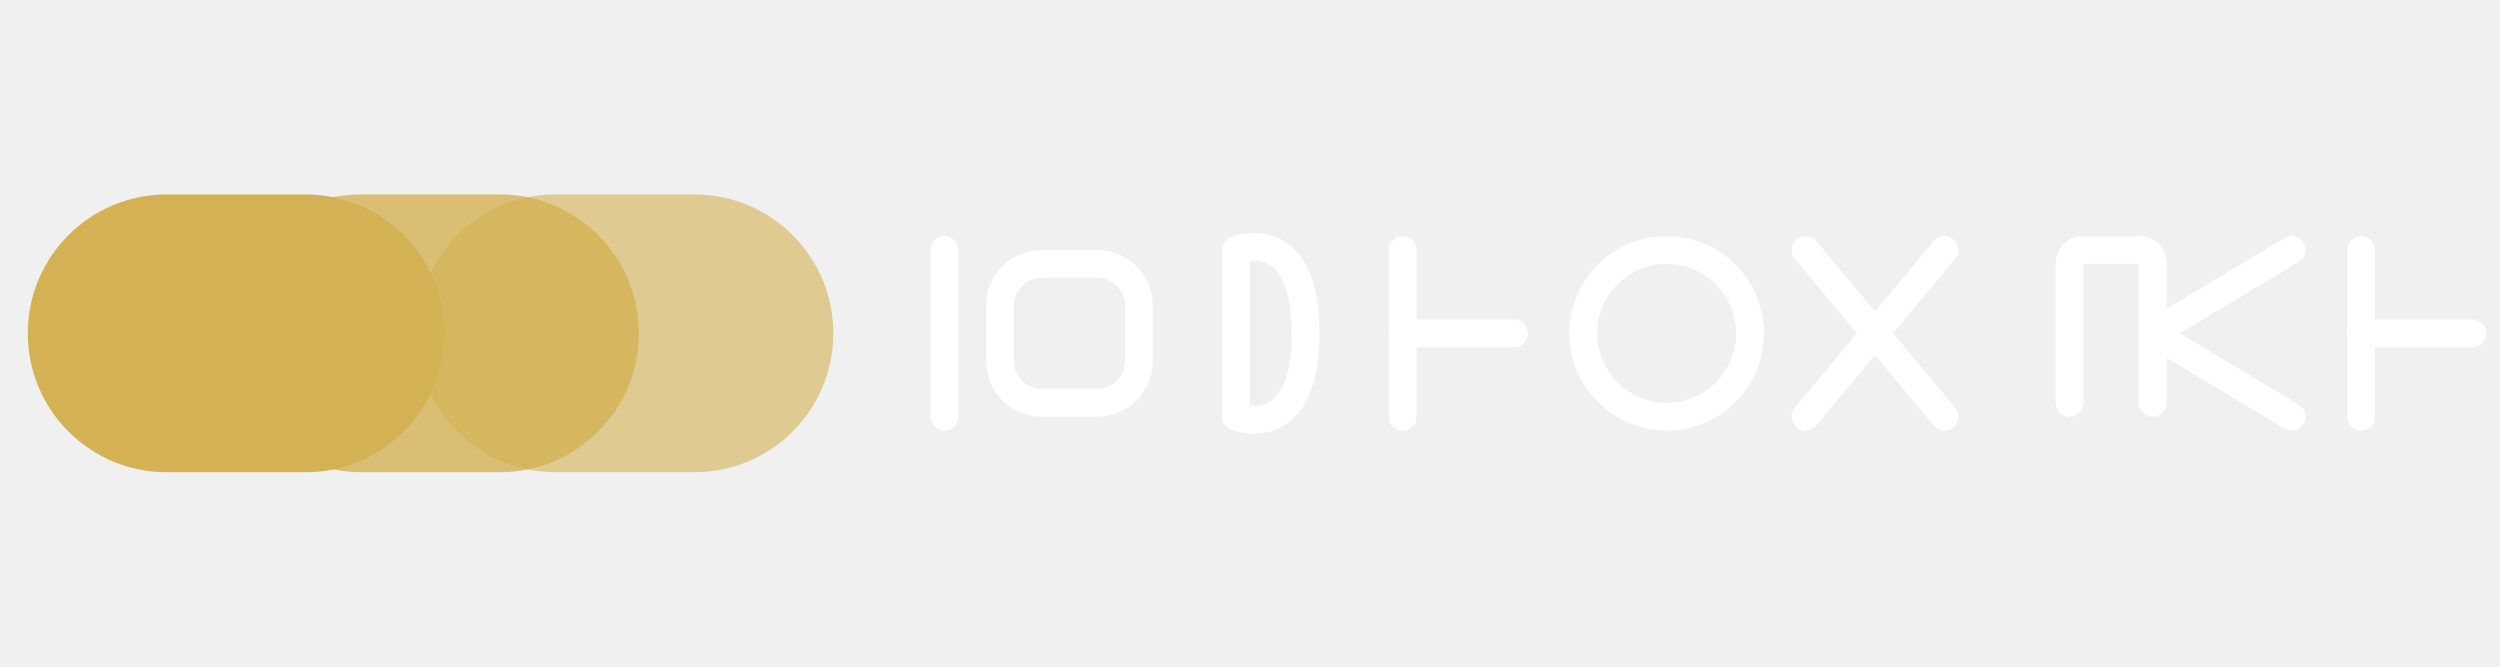
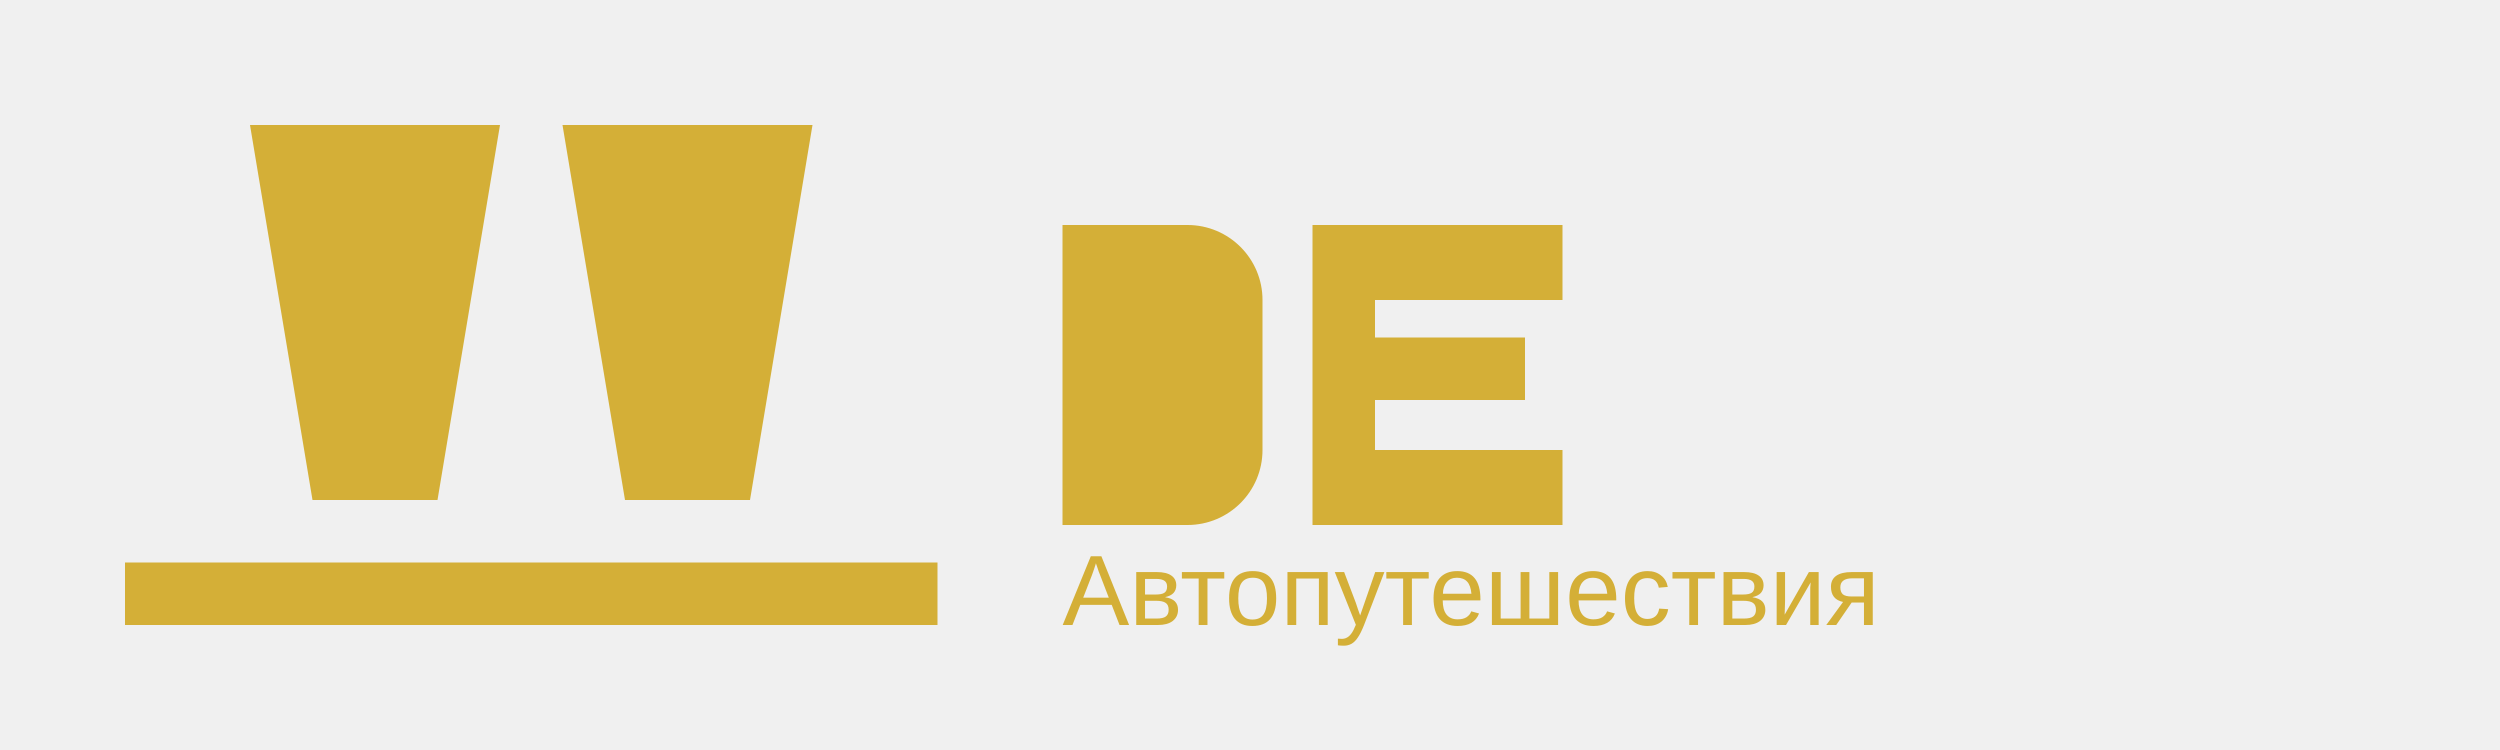
- <svg xmlns="http://www.w3.org/2000/svg" width="180" height="48" viewBox="0 0 180 48" fill="none">
-   <path d="M32 24C32 29.523 27.523 34 22 34H12C6.477 34 2 29.523 2 24C2 18.477 6.477 14 12 14H22C27.523 14 32 18.477 32 24Z" fill="#D4B254" />
-   <path d="M46 24C46 29.523 41.523 34 36 34H26C20.477 34 16 29.523 16 24C16 18.477 20.477 14 26 14H36C41.523 14 46 18.477 46 24Z" fill="#D4B254" fill-opacity="0.8" />
-   <path d="M60 24C60 29.523 55.523 34 50 34H40C34.477 34 30 29.523 30 24C30 18.477 34.477 14 40 14H50C55.523 14 60 18.477 60 24Z" fill="#D4B254" fill-opacity="0.6" />
-   <path d="M68 18V30" stroke="white" stroke-width="2" stroke-linecap="round" />
-   <path d="M72 22C72 20.343 73.343 19 75 19H79C80.657 19 82 20.343 82 22V26C82 27.657 80.657 29 79 29H75C73.343 29 72 27.657 72 26V22Z" stroke="white" stroke-width="2" />
-   <path d="M89 18L89 30" stroke="white" stroke-width="2" stroke-linecap="round" />
-   <path d="M89 18C89 18 94 16 94 24C94 32 89 30 89 30" stroke="white" stroke-width="2" stroke-linecap="round" />
-   <path d="M101 18V30" stroke="white" stroke-width="2" stroke-linecap="round" />
-   <path d="M101 24H109" stroke="white" stroke-width="2" stroke-linecap="round" />
-   <path d="M114 24C114 20.686 116.686 18 120 18V18C123.314 18 126 20.686 126 24V24C126 27.314 123.314 30 120 30V30C116.686 30 114 27.314 114 24V24Z" stroke="white" stroke-width="2" />
-   <path d="M130 18L140 30" stroke="white" stroke-width="2" stroke-linecap="round" />
-   <path d="M140 18L130 30" stroke="white" stroke-width="2" stroke-linecap="round" />
-   <path d="M149 29V19C149 19 149 18 150 18C151 18 153 18 154 18C155 18 155 19 155 19V29" stroke="white" stroke-width="2" stroke-linecap="round" />
-   <path d="M165 18L155 24L165 30" stroke="white" stroke-width="2" stroke-linecap="round" stroke-linejoin="round" />
-   <path d="M170 18V30" stroke="white" stroke-width="2" stroke-linecap="round" />
-   <path d="M170 24H178" stroke="white" stroke-width="2" stroke-linecap="round" />
+ <svg xmlns="http://www.w3.org/2000/svg" width="200" height="60" viewBox="0 0 200 60" fill="none">
+   <path d="M20 10L25 40H35L40 10H20Z" fill="#D4AF37" />
+   <path d="M45 10L50 40H60L65 10H45Z" fill="#D4AF37" />
+   <path d="M10 45H75V50H10V45Z" fill="#D4AF37" />
+   <path d="M85 18H95C98.314 18 101 20.686 101 24V36C101 39.314 98.314 42 95 42H85V18Z" fill="#D4AF37" />
+   <path d="M105 18H125V24H110V27H122V32H110V36H125V42H105V18Z" fill="#D4AF37" />
+   <text x="85" y="50" font-family="Arial" font-size="8" fill="#D4AF37">Автопутешествия</text>
</svg>
